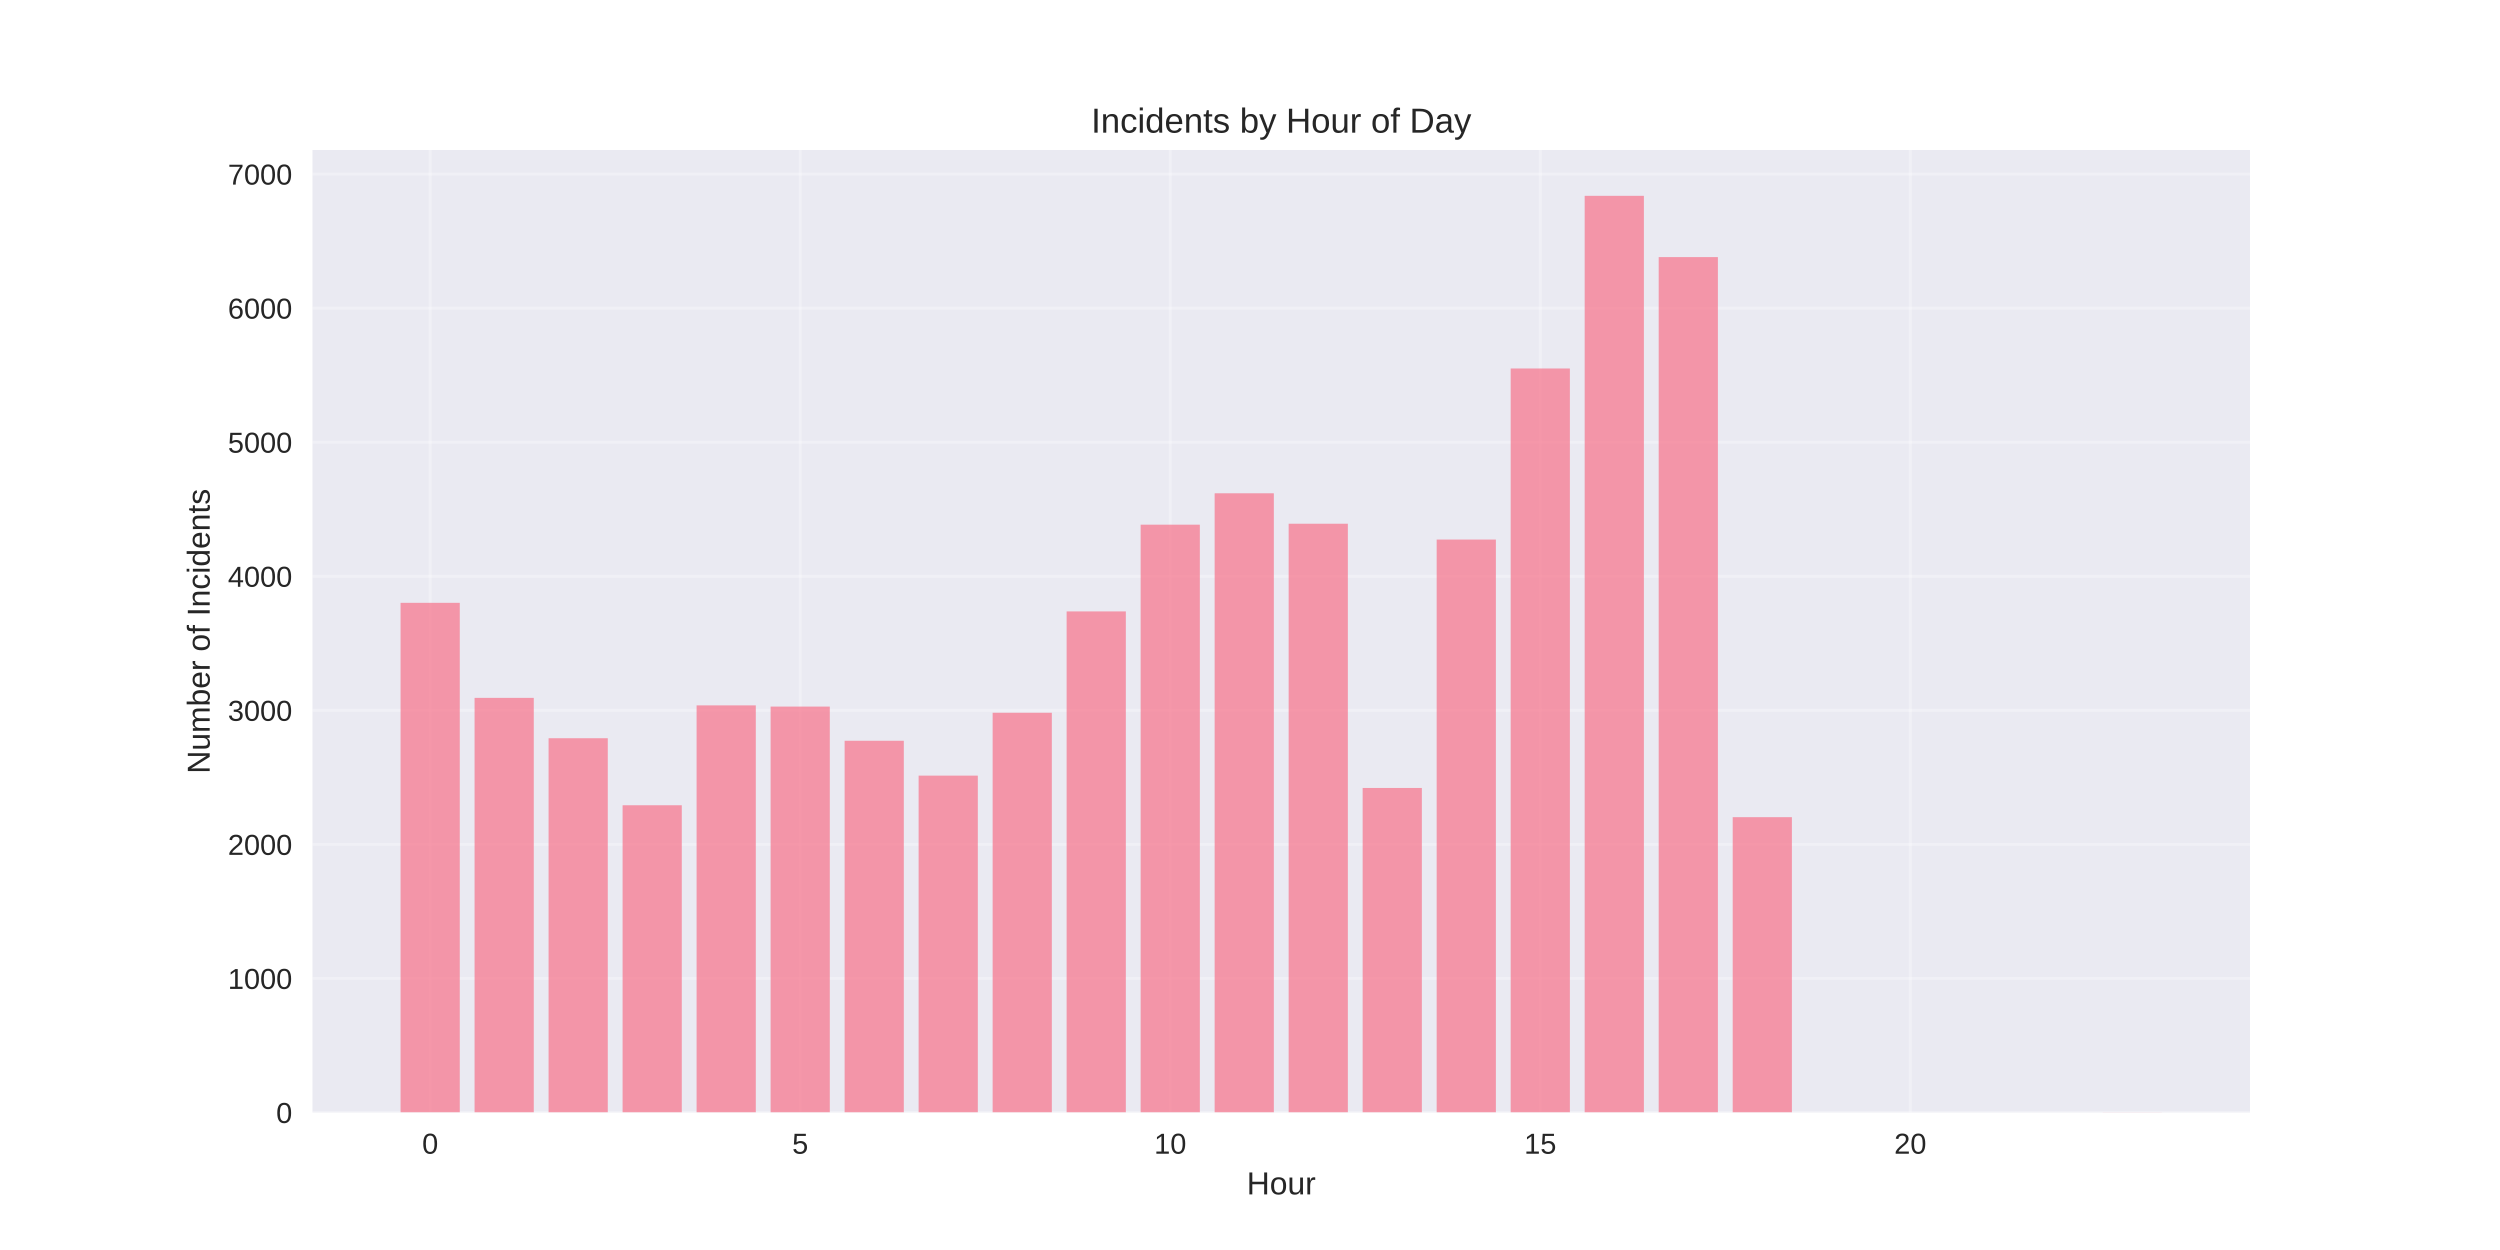
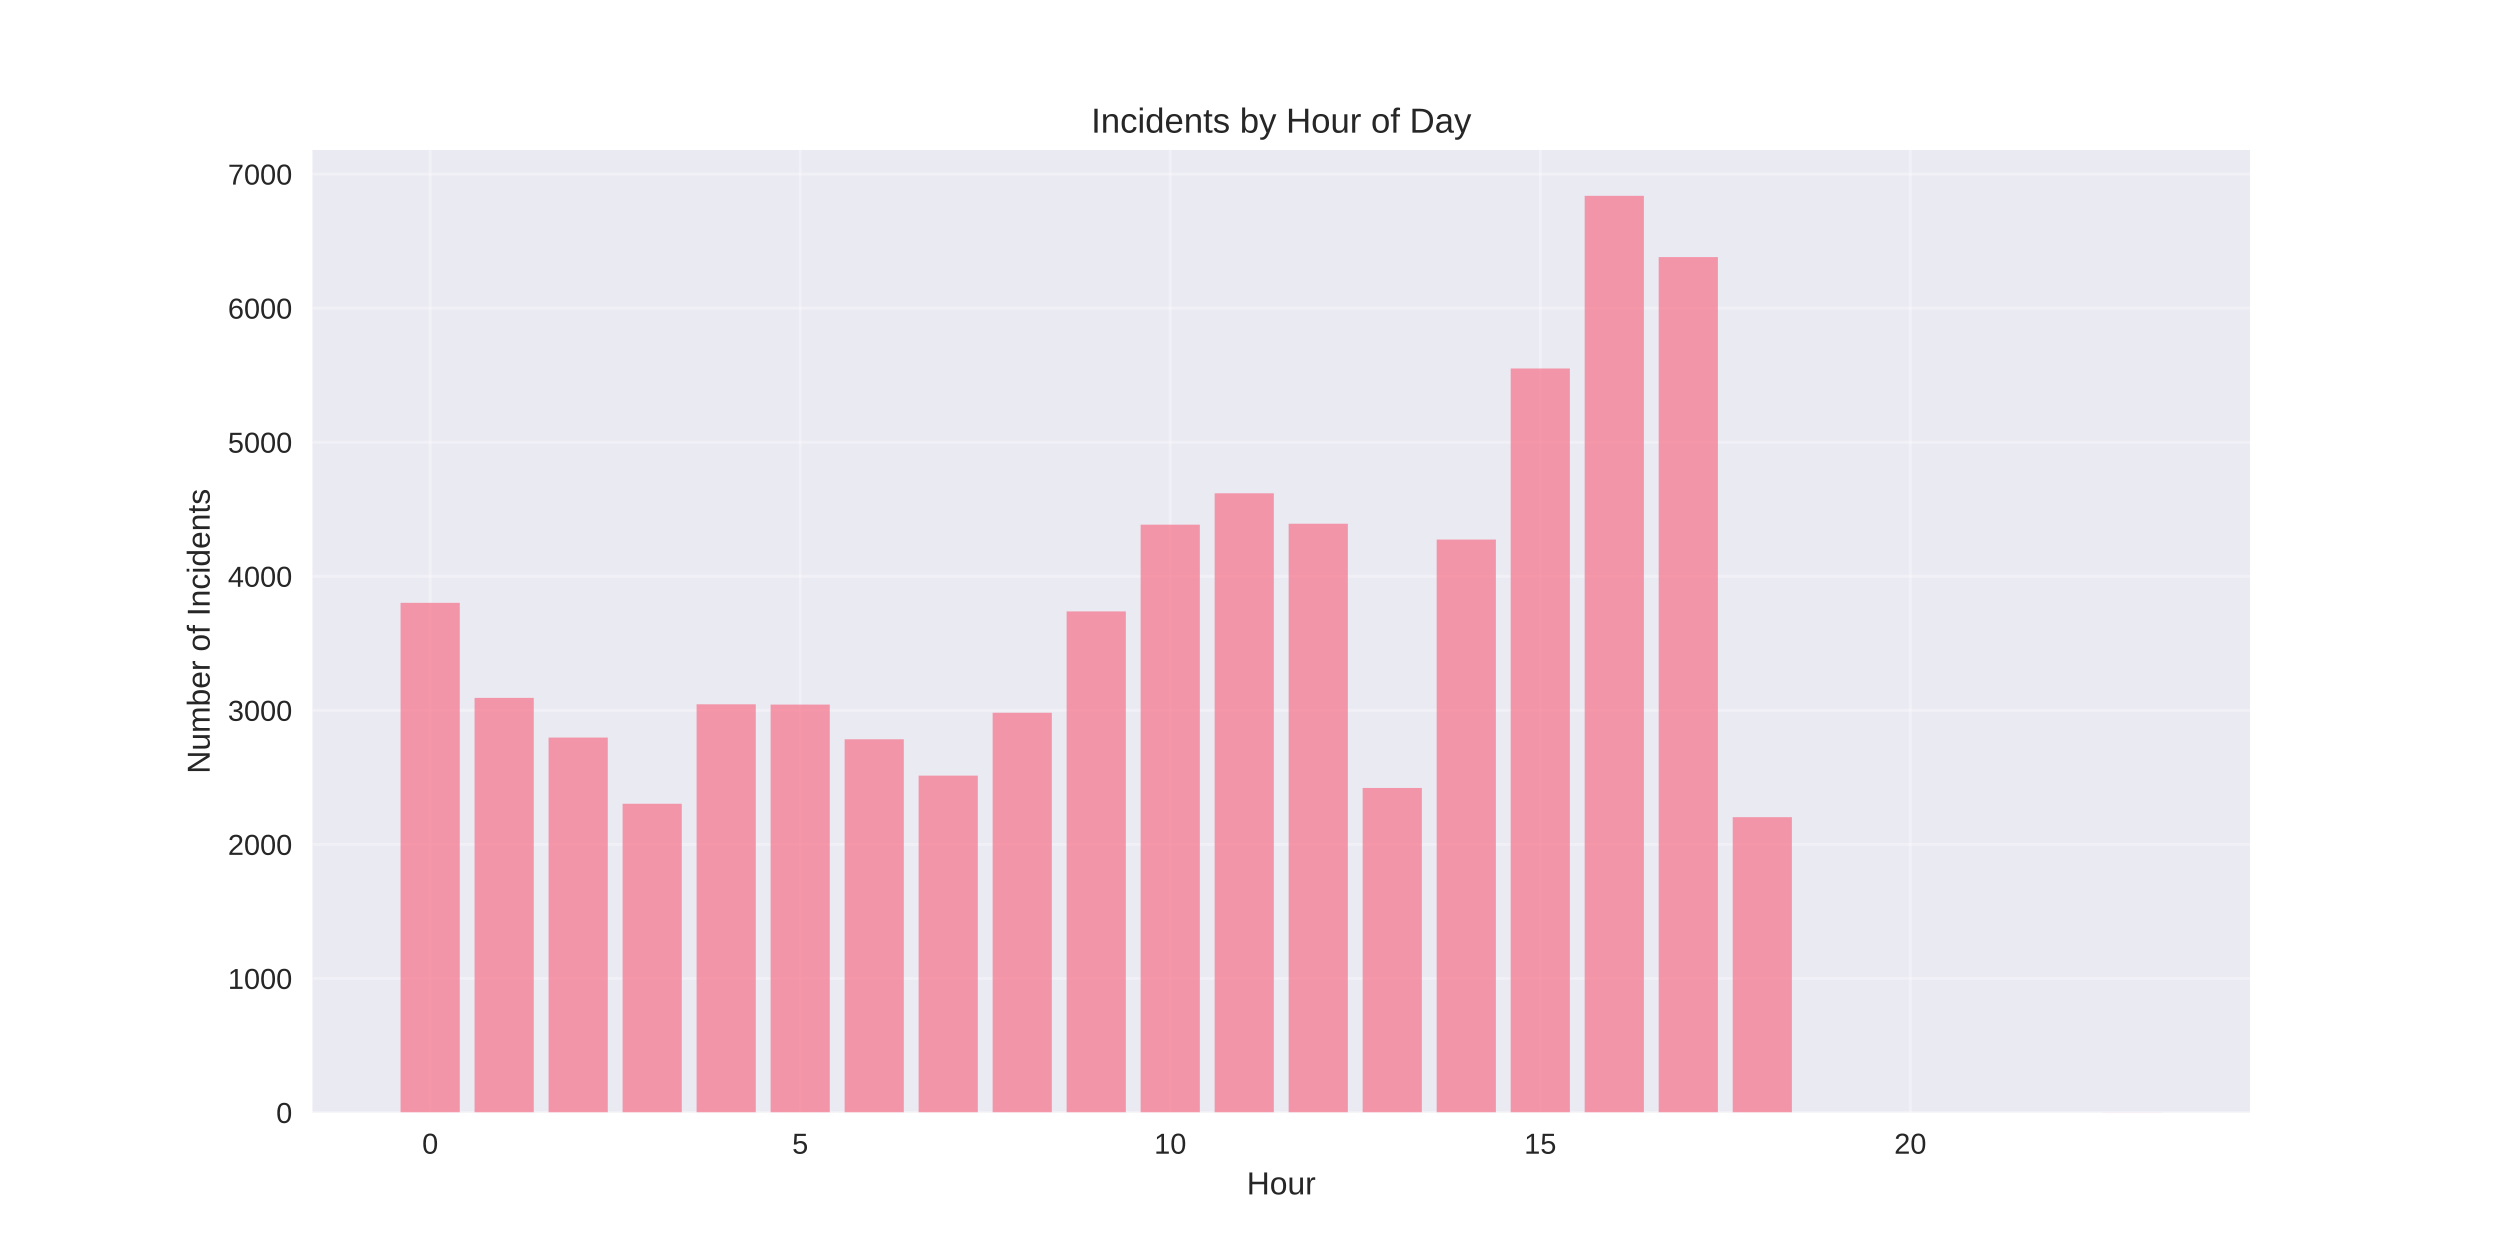
<svg xmlns="http://www.w3.org/2000/svg" width="864pt" height="432pt" viewBox="0 0 864 432" version="1.1">
  <defs>
    <style type="text/css">*{stroke-linejoin: round; stroke-linecap: butt}</style>
  </defs>
  <g id="figure_1">
    <g id="patch_1">
      <path d="M 0 432  L 864 432  L 864 0  L 0 0  z " style="fill: #ffffff" />
    </g>
    <g id="axes_1">
      <g id="patch_2">
        <path d="M 108 384.48  L 777.6 384.48  L 777.6 51.84  L 108 51.84  z " style="fill: #eaeaf2" />
      </g>
      <g id="matplotlib.axis_1">
        <g id="xtick_1">
          <g id="line2d_1">
-             <path d="M 148.667 384.48  L 148.667 51.84  " clip-path="url(#p8409348216)" style="fill: none; stroke: #ffffff; stroke-opacity: 0.3; stroke-linecap: round" />
+             <path d="M 148.667 384.48  L 148.667 51.84  " clip-path="url(#p07a5ceb03f)" style="fill: none; stroke: #ffffff; stroke-opacity: 0.3; stroke-linecap: round" />
          </g>
          <g id="line2d_2" />
          <g id="text_1">
            <text style="fill: #262626; font: 10px 'Arial', 'Liberation Sans', 'DejaVu Sans', 'Bitstream Vera Sans', sans-serif; text-anchor: middle" x="148.667" y="398.727" transform="rotate(-0 148.6671 398.7269)">0</text>
          </g>
        </g>
        <g id="xtick_2">
          <g id="line2d_3">
-             <path d="M 276.551 384.48  L 276.551 51.84  " clip-path="url(#p8409348216)" style="fill: none; stroke: #ffffff; stroke-opacity: 0.3; stroke-linecap: round" />
+             <path d="M 276.551 384.48  L 276.551 51.84  " clip-path="url(#p07a5ceb03f)" style="fill: none; stroke: #ffffff; stroke-opacity: 0.3; stroke-linecap: round" />
          </g>
          <g id="line2d_4" />
          <g id="text_2">
            <text style="fill: #262626; font: 10px 'Arial', 'Liberation Sans', 'DejaVu Sans', 'Bitstream Vera Sans', sans-serif; text-anchor: middle" x="276.551" y="398.727" transform="rotate(-0 276.551 398.7269)">5</text>
          </g>
        </g>
        <g id="xtick_3">
          <g id="line2d_5">
-             <path d="M 404.435 384.48  L 404.435 51.84  " clip-path="url(#p8409348216)" style="fill: none; stroke: #ffffff; stroke-opacity: 0.3; stroke-linecap: round" />
+             <path d="M 404.435 384.48  L 404.435 51.84  " clip-path="url(#p07a5ceb03f)" style="fill: none; stroke: #ffffff; stroke-opacity: 0.3; stroke-linecap: round" />
          </g>
          <g id="line2d_6" />
          <g id="text_3">
            <text style="fill: #262626; font: 10px 'Arial', 'Liberation Sans', 'DejaVu Sans', 'Bitstream Vera Sans', sans-serif; text-anchor: middle" x="404.435" y="398.727" transform="rotate(-0 404.4348 398.7269)">10</text>
          </g>
        </g>
        <g id="xtick_4">
          <g id="line2d_7">
-             <path d="M 532.319 384.48  L 532.319 51.84  " clip-path="url(#p8409348216)" style="fill: none; stroke: #ffffff; stroke-opacity: 0.3; stroke-linecap: round" />
+             <path d="M 532.319 384.48  L 532.319 51.84  " clip-path="url(#p07a5ceb03f)" style="fill: none; stroke: #ffffff; stroke-opacity: 0.3; stroke-linecap: round" />
          </g>
          <g id="line2d_8" />
          <g id="text_4">
            <text style="fill: #262626; font: 10px 'Arial', 'Liberation Sans', 'DejaVu Sans', 'Bitstream Vera Sans', sans-serif; text-anchor: middle" x="532.319" y="398.727" transform="rotate(-0 532.3187 398.7269)">15</text>
          </g>
        </g>
        <g id="xtick_5">
          <g id="line2d_9">
-             <path d="M 660.203 384.48  L 660.203 51.84  " clip-path="url(#p8409348216)" style="fill: none; stroke: #ffffff; stroke-opacity: 0.3; stroke-linecap: round" />
+             <path d="M 660.203 384.48  L 660.203 51.84  " clip-path="url(#p07a5ceb03f)" style="fill: none; stroke: #ffffff; stroke-opacity: 0.3; stroke-linecap: round" />
          </g>
          <g id="line2d_10" />
          <g id="text_5">
            <text style="fill: #262626; font: 10px 'Arial', 'Liberation Sans', 'DejaVu Sans', 'Bitstream Vera Sans', sans-serif; text-anchor: middle" x="660.203" y="398.727" transform="rotate(-0 660.2026 398.7269)">20</text>
          </g>
        </g>
        <g id="text_6">
          <text style="fill: #262626; font: 11px 'Arial', 'Liberation Sans', 'DejaVu Sans', 'Bitstream Vera Sans', sans-serif; text-anchor: middle" x="442.8" y="412.773" transform="rotate(-0 442.8 412.7734)">Hour</text>
        </g>
      </g>
      <g id="matplotlib.axis_2">
        <g id="ytick_1">
          <g id="line2d_11">
-             <path d="M 108 384.48  L 777.6 384.48  " clip-path="url(#p8409348216)" style="fill: none; stroke: #ffffff; stroke-opacity: 0.3; stroke-linecap: round" />
+             <path d="M 108 384.48  L 777.6 384.48  " clip-path="url(#p07a5ceb03f)" style="fill: none; stroke: #ffffff; stroke-opacity: 0.3; stroke-linecap: round" />
          </g>
          <g id="line2d_12" />
          <g id="text_7">
            <text style="fill: #262626; font: 10px 'Arial', 'Liberation Sans', 'DejaVu Sans', 'Bitstream Vera Sans', sans-serif; text-anchor: end" x="101" y="388.103" transform="rotate(-0 101 388.1034)">0</text>
          </g>
        </g>
        <g id="ytick_2">
          <g id="line2d_13">
-             <path d="M 108 338.151  L 777.6 338.151  " clip-path="url(#p8409348216)" style="fill: none; stroke: #ffffff; stroke-opacity: 0.3; stroke-linecap: round" />
+             <path d="M 108 338.151  L 777.6 338.151  " clip-path="url(#p07a5ceb03f)" style="fill: none; stroke: #ffffff; stroke-opacity: 0.3; stroke-linecap: round" />
          </g>
          <g id="line2d_14" />
          <g id="text_8">
            <text style="fill: #262626; font: 10px 'Arial', 'Liberation Sans', 'DejaVu Sans', 'Bitstream Vera Sans', sans-serif; text-anchor: end" x="101" y="341.774" transform="rotate(-0 101 341.7741)">1000</text>
          </g>
        </g>
        <g id="ytick_3">
          <g id="line2d_15">
-             <path d="M 108 291.821  L 777.6 291.821  " clip-path="url(#p8409348216)" style="fill: none; stroke: #ffffff; stroke-opacity: 0.3; stroke-linecap: round" />
+             <path d="M 108 291.821  L 777.6 291.821  " clip-path="url(#p07a5ceb03f)" style="fill: none; stroke: #ffffff; stroke-opacity: 0.3; stroke-linecap: round" />
          </g>
          <g id="line2d_16" />
          <g id="text_9">
            <text style="fill: #262626; font: 10px 'Arial', 'Liberation Sans', 'DejaVu Sans', 'Bitstream Vera Sans', sans-serif; text-anchor: end" x="101" y="295.445" transform="rotate(-0 101 295.4448)">2000</text>
          </g>
        </g>
        <g id="ytick_4">
          <g id="line2d_17">
-             <path d="M 108 245.492  L 777.6 245.492  " clip-path="url(#p8409348216)" style="fill: none; stroke: #ffffff; stroke-opacity: 0.3; stroke-linecap: round" />
+             <path d="M 108 245.492  L 777.6 245.492  " clip-path="url(#p07a5ceb03f)" style="fill: none; stroke: #ffffff; stroke-opacity: 0.3; stroke-linecap: round" />
          </g>
          <g id="line2d_18" />
          <g id="text_10">
            <text style="fill: #262626; font: 10px 'Arial', 'Liberation Sans', 'DejaVu Sans', 'Bitstream Vera Sans', sans-serif; text-anchor: end" x="101" y="249.115" transform="rotate(-0 101 249.1154)">3000</text>
          </g>
        </g>
        <g id="ytick_5">
          <g id="line2d_19">
-             <path d="M 108 199.163  L 777.6 199.163  " clip-path="url(#p8409348216)" style="fill: none; stroke: #ffffff; stroke-opacity: 0.3; stroke-linecap: round" />
+             <path d="M 108 199.163  L 777.6 199.163  " clip-path="url(#p07a5ceb03f)" style="fill: none; stroke: #ffffff; stroke-opacity: 0.3; stroke-linecap: round" />
          </g>
          <g id="line2d_20" />
          <g id="text_11">
            <text style="fill: #262626; font: 10px 'Arial', 'Liberation Sans', 'DejaVu Sans', 'Bitstream Vera Sans', sans-serif; text-anchor: end" x="101" y="202.786" transform="rotate(-0 101 202.7861)">4000</text>
          </g>
        </g>
        <g id="ytick_6">
          <g id="line2d_21">
-             <path d="M 108 152.833  L 777.6 152.833  " clip-path="url(#p8409348216)" style="fill: none; stroke: #ffffff; stroke-opacity: 0.3; stroke-linecap: round" />
+             <path d="M 108 152.833  L 777.6 152.833  " clip-path="url(#p07a5ceb03f)" style="fill: none; stroke: #ffffff; stroke-opacity: 0.3; stroke-linecap: round" />
          </g>
          <g id="line2d_22" />
          <g id="text_12">
            <text style="fill: #262626; font: 10px 'Arial', 'Liberation Sans', 'DejaVu Sans', 'Bitstream Vera Sans', sans-serif; text-anchor: end" x="101" y="156.457" transform="rotate(-0 101 156.4568)">5000</text>
          </g>
        </g>
        <g id="ytick_7">
          <g id="line2d_23">
-             <path d="M 108 106.504  L 777.6 106.504  " clip-path="url(#p8409348216)" style="fill: none; stroke: #ffffff; stroke-opacity: 0.3; stroke-linecap: round" />
+             <path d="M 108 106.504  L 777.6 106.504  " clip-path="url(#p07a5ceb03f)" style="fill: none; stroke: #ffffff; stroke-opacity: 0.3; stroke-linecap: round" />
          </g>
          <g id="line2d_24" />
          <g id="text_13">
            <text style="fill: #262626; font: 10px 'Arial', 'Liberation Sans', 'DejaVu Sans', 'Bitstream Vera Sans', sans-serif; text-anchor: end" x="101" y="110.127" transform="rotate(-0 101 110.1274)">6000</text>
          </g>
        </g>
        <g id="ytick_8">
          <g id="line2d_25">
-             <path d="M 108 60.175  L 777.6 60.175  " clip-path="url(#p8409348216)" style="fill: none; stroke: #ffffff; stroke-opacity: 0.3; stroke-linecap: round" />
+             <path d="M 108 60.175  L 777.6 60.175  " clip-path="url(#p07a5ceb03f)" style="fill: none; stroke: #ffffff; stroke-opacity: 0.3; stroke-linecap: round" />
          </g>
          <g id="line2d_26" />
          <g id="text_14">
            <text style="fill: #262626; font: 10px 'Arial', 'Liberation Sans', 'DejaVu Sans', 'Bitstream Vera Sans', sans-serif; text-anchor: end" x="101" y="63.798" transform="rotate(-0 101 63.79809)">7000</text>
          </g>
        </g>
        <g id="text_15">
          <text style="fill: #262626; font: 11px 'Arial', 'Liberation Sans', 'DejaVu Sans', 'Bitstream Vera Sans', sans-serif; text-anchor: middle" x="72.474" y="218.16" transform="rotate(-90 72.47375 218.16)">Number of Incidents</text>
        </g>
      </g>
      <g id="patch_3">
-         <path d="M 138.436 384.48  L 158.898 384.48  L 158.898 208.336  L 138.436 208.336  z " clip-path="url(#p8409348216)" style="fill: #f77189; opacity: 0.7" />
+         <path d="M 138.436 384.48  L 158.898 384.48  L 158.898 208.336  L 138.436 208.336  z " clip-path="url(#p07a5ceb03f)" style="fill: #f77189; opacity: 0.7" />
      </g>
      <g id="patch_4">
-         <path d="M 164.013 384.48  L 184.475 384.48  L 184.475 241.183  L 164.013 241.183  z " clip-path="url(#p8409348216)" style="fill: #f77189; opacity: 0.7" />
+         <path d="M 164.013 384.48  L 184.475 384.48  L 184.475 241.183  L 164.013 241.183  z " clip-path="url(#p07a5ceb03f)" style="fill: #f77189; opacity: 0.7" />
      </g>
      <g id="patch_5">
-         <path d="M 189.59 384.48  L 210.051 384.48  L 210.051 255.128  L 189.59 255.128  z " clip-path="url(#p8409348216)" style="fill: #f77189; opacity: 0.7" />
+         <path d="M 189.59 384.48  L 210.051 384.48  L 210.051 254.897  L 189.59 254.897  z " clip-path="url(#p07a5ceb03f)" style="fill: #f77189; opacity: 0.7" />
      </g>
      <g id="patch_6">
-         <path d="M 215.167 384.48  L 235.628 384.48  L 235.628 278.293  L 215.167 278.293  z " clip-path="url(#p8409348216)" style="fill: #f77189; opacity: 0.7" />
+         <path d="M 215.167 384.48  L 235.628 384.48  L 235.628 277.784  L 215.167 277.784  z " clip-path="url(#p07a5ceb03f)" style="fill: #f77189; opacity: 0.7" />
      </g>
      <g id="patch_7">
-         <path d="M 240.743 384.48  L 261.205 384.48  L 261.205 243.778  L 240.743 243.778  z " clip-path="url(#p8409348216)" style="fill: #f77189; opacity: 0.7" />
+         <path d="M 240.743 384.48  L 261.205 384.48  L 261.205 243.407  L 240.743 243.407  z " clip-path="url(#p07a5ceb03f)" style="fill: #f77189; opacity: 0.7" />
      </g>
      <g id="patch_8">
-         <path d="M 266.32 384.48  L 286.782 384.48  L 286.782 244.195  L 266.32 244.195  z " clip-path="url(#p8409348216)" style="fill: #f77189; opacity: 0.7" />
+         <path d="M 266.32 384.48  L 286.782 384.48  L 286.782 243.5  L 266.32 243.5  z " clip-path="url(#p07a5ceb03f)" style="fill: #f77189; opacity: 0.7" />
      </g>
      <g id="patch_9">
-         <path d="M 291.897 384.48  L 312.358 384.48  L 312.358 256.009  L 291.897 256.009  z " clip-path="url(#p8409348216)" style="fill: #f77189; opacity: 0.7" />
+         <path d="M 291.897 384.48  L 312.358 384.48  L 312.358 255.499  L 291.897 255.499  z " clip-path="url(#p07a5ceb03f)" style="fill: #f77189; opacity: 0.7" />
      </g>
      <g id="patch_10">
-         <path d="M 317.474 384.48  L 337.935 384.48  L 337.935 268.054  L 317.474 268.054  z " clip-path="url(#p8409348216)" style="fill: #f77189; opacity: 0.7" />
+         <path d="M 317.474 384.48  L 337.935 384.48  L 337.935 268.054  L 317.474 268.054  z " clip-path="url(#p07a5ceb03f)" style="fill: #f77189; opacity: 0.7" />
      </g>
      <g id="patch_11">
-         <path d="M 343.051 384.48  L 363.512 384.48  L 363.512 246.326  L 343.051 246.326  z " clip-path="url(#p8409348216)" style="fill: #f77189; opacity: 0.7" />
+         <path d="M 343.051 384.48  L 363.512 384.48  L 363.512 246.326  L 343.051 246.326  z " clip-path="url(#p07a5ceb03f)" style="fill: #f77189; opacity: 0.7" />
      </g>
      <g id="patch_12">
-         <path d="M 368.627 384.48  L 389.089 384.48  L 389.089 211.301  L 368.627 211.301  z " clip-path="url(#p8409348216)" style="fill: #f77189; opacity: 0.7" />
+         <path d="M 368.627 384.48  L 389.089 384.48  L 389.089 211.301  L 368.627 211.301  z " clip-path="url(#p07a5ceb03f)" style="fill: #f77189; opacity: 0.7" />
      </g>
      <g id="patch_13">
-         <path d="M 394.204 384.48  L 414.666 384.48  L 414.666 181.326  L 394.204 181.326  z " clip-path="url(#p8409348216)" style="fill: #f77189; opacity: 0.7" />
+         <path d="M 394.204 384.48  L 414.666 384.48  L 414.666 181.326  L 394.204 181.326  z " clip-path="url(#p07a5ceb03f)" style="fill: #f77189; opacity: 0.7" />
      </g>
      <g id="patch_14">
-         <path d="M 419.781 384.48  L 440.242 384.48  L 440.242 170.485  L 419.781 170.485  z " clip-path="url(#p8409348216)" style="fill: #f77189; opacity: 0.7" />
+         <path d="M 419.781 384.48  L 440.242 384.48  L 440.242 170.485  L 419.781 170.485  z " clip-path="url(#p07a5ceb03f)" style="fill: #f77189; opacity: 0.7" />
      </g>
      <g id="patch_15">
-         <path d="M 445.358 384.48  L 465.819 384.48  L 465.819 181.002  L 445.358 181.002  z " clip-path="url(#p8409348216)" style="fill: #f77189; opacity: 0.7" />
+         <path d="M 445.358 384.48  L 465.819 384.48  L 465.819 181.002  L 445.358 181.002  z " clip-path="url(#p07a5ceb03f)" style="fill: #f77189; opacity: 0.7" />
      </g>
      <g id="patch_16">
-         <path d="M 470.934 384.48  L 491.396 384.48  L 491.396 272.317  L 470.934 272.317  z " clip-path="url(#p8409348216)" style="fill: #f77189; opacity: 0.7" />
+         <path d="M 470.934 384.48  L 491.396 384.48  L 491.396 272.317  L 470.934 272.317  z " clip-path="url(#p07a5ceb03f)" style="fill: #f77189; opacity: 0.7" />
      </g>
      <g id="patch_17">
-         <path d="M 496.511 384.48  L 516.973 384.48  L 516.973 186.468  L 496.511 186.468  z " clip-path="url(#p8409348216)" style="fill: #f77189; opacity: 0.7" />
+         <path d="M 496.511 384.48  L 516.973 384.48  L 516.973 186.468  L 496.511 186.468  z " clip-path="url(#p07a5ceb03f)" style="fill: #f77189; opacity: 0.7" />
      </g>
      <g id="patch_18">
-         <path d="M 522.088 384.48  L 542.549 384.48  L 542.549 127.352  L 522.088 127.352  z " clip-path="url(#p8409348216)" style="fill: #f77189; opacity: 0.7" />
+         <path d="M 522.088 384.48  L 542.549 384.48  L 542.549 127.352  L 522.088 127.352  z " clip-path="url(#p07a5ceb03f)" style="fill: #f77189; opacity: 0.7" />
      </g>
      <g id="patch_19">
-         <path d="M 547.665 384.48  L 568.126 384.48  L 568.126 67.68  L 547.665 67.68  z " clip-path="url(#p8409348216)" style="fill: #f77189; opacity: 0.7" />
+         <path d="M 547.665 384.48  L 568.126 384.48  L 568.126 67.68  L 547.665 67.68  z " clip-path="url(#p07a5ceb03f)" style="fill: #f77189; opacity: 0.7" />
      </g>
      <g id="patch_20">
-         <path d="M 573.242 384.48  L 593.703 384.48  L 593.703 88.853  L 573.242 88.853  z " clip-path="url(#p8409348216)" style="fill: #f77189; opacity: 0.7" />
+         <path d="M 573.242 384.48  L 593.703 384.48  L 593.703 88.853  L 573.242 88.853  z " clip-path="url(#p07a5ceb03f)" style="fill: #f77189; opacity: 0.7" />
      </g>
      <g id="patch_21">
-         <path d="M 598.818 384.48  L 619.28 384.48  L 619.28 282.416  L 598.818 282.416  z " clip-path="url(#p8409348216)" style="fill: #f77189; opacity: 0.7" />
+         <path d="M 598.818 384.48  L 619.28 384.48  L 619.28 282.416  L 598.818 282.416  z " clip-path="url(#p07a5ceb03f)" style="fill: #f77189; opacity: 0.7" />
      </g>
      <g id="patch_22">
-         <path d="M 726.702 384.48  L 747.164 384.48  L 747.164 384.434  L 726.702 384.434  z " clip-path="url(#p8409348216)" style="fill: #f77189; opacity: 0.7" />
+         <path d="M 726.702 384.48  L 747.164 384.48  L 747.164 384.434  L 726.702 384.434  z " clip-path="url(#p07a5ceb03f)" style="fill: #f77189; opacity: 0.7" />
      </g>
      <g id="patch_23">
        <path d="M 108 384.48  L 108 51.84  " style="fill: none" />
      </g>
      <g id="patch_24">
        <path d="M 777.6 384.48  L 777.6 51.84  " style="fill: none" />
      </g>
      <g id="patch_25">
        <path d="M 108 384.48  L 777.6 384.48  " style="fill: none" />
      </g>
      <g id="patch_26">
        <path d="M 108 51.84  L 777.6 51.84  " style="fill: none" />
      </g>
      <g id="text_16">
        <text style="fill: #262626; font: 12px 'Arial', 'Liberation Sans', 'DejaVu Sans', 'Bitstream Vera Sans', sans-serif; text-anchor: middle" x="442.8" y="45.84" transform="rotate(-0 442.8 45.84)">Incidents by Hour of Day</text>
      </g>
    </g>
  </g>
  <defs>
-     <clipPath id="p8409348216">
+     <clipPath id="p07a5ceb03f">
      <rect x="108" y="51.84" width="669.6" height="332.64" />
    </clipPath>
  </defs>
</svg>
